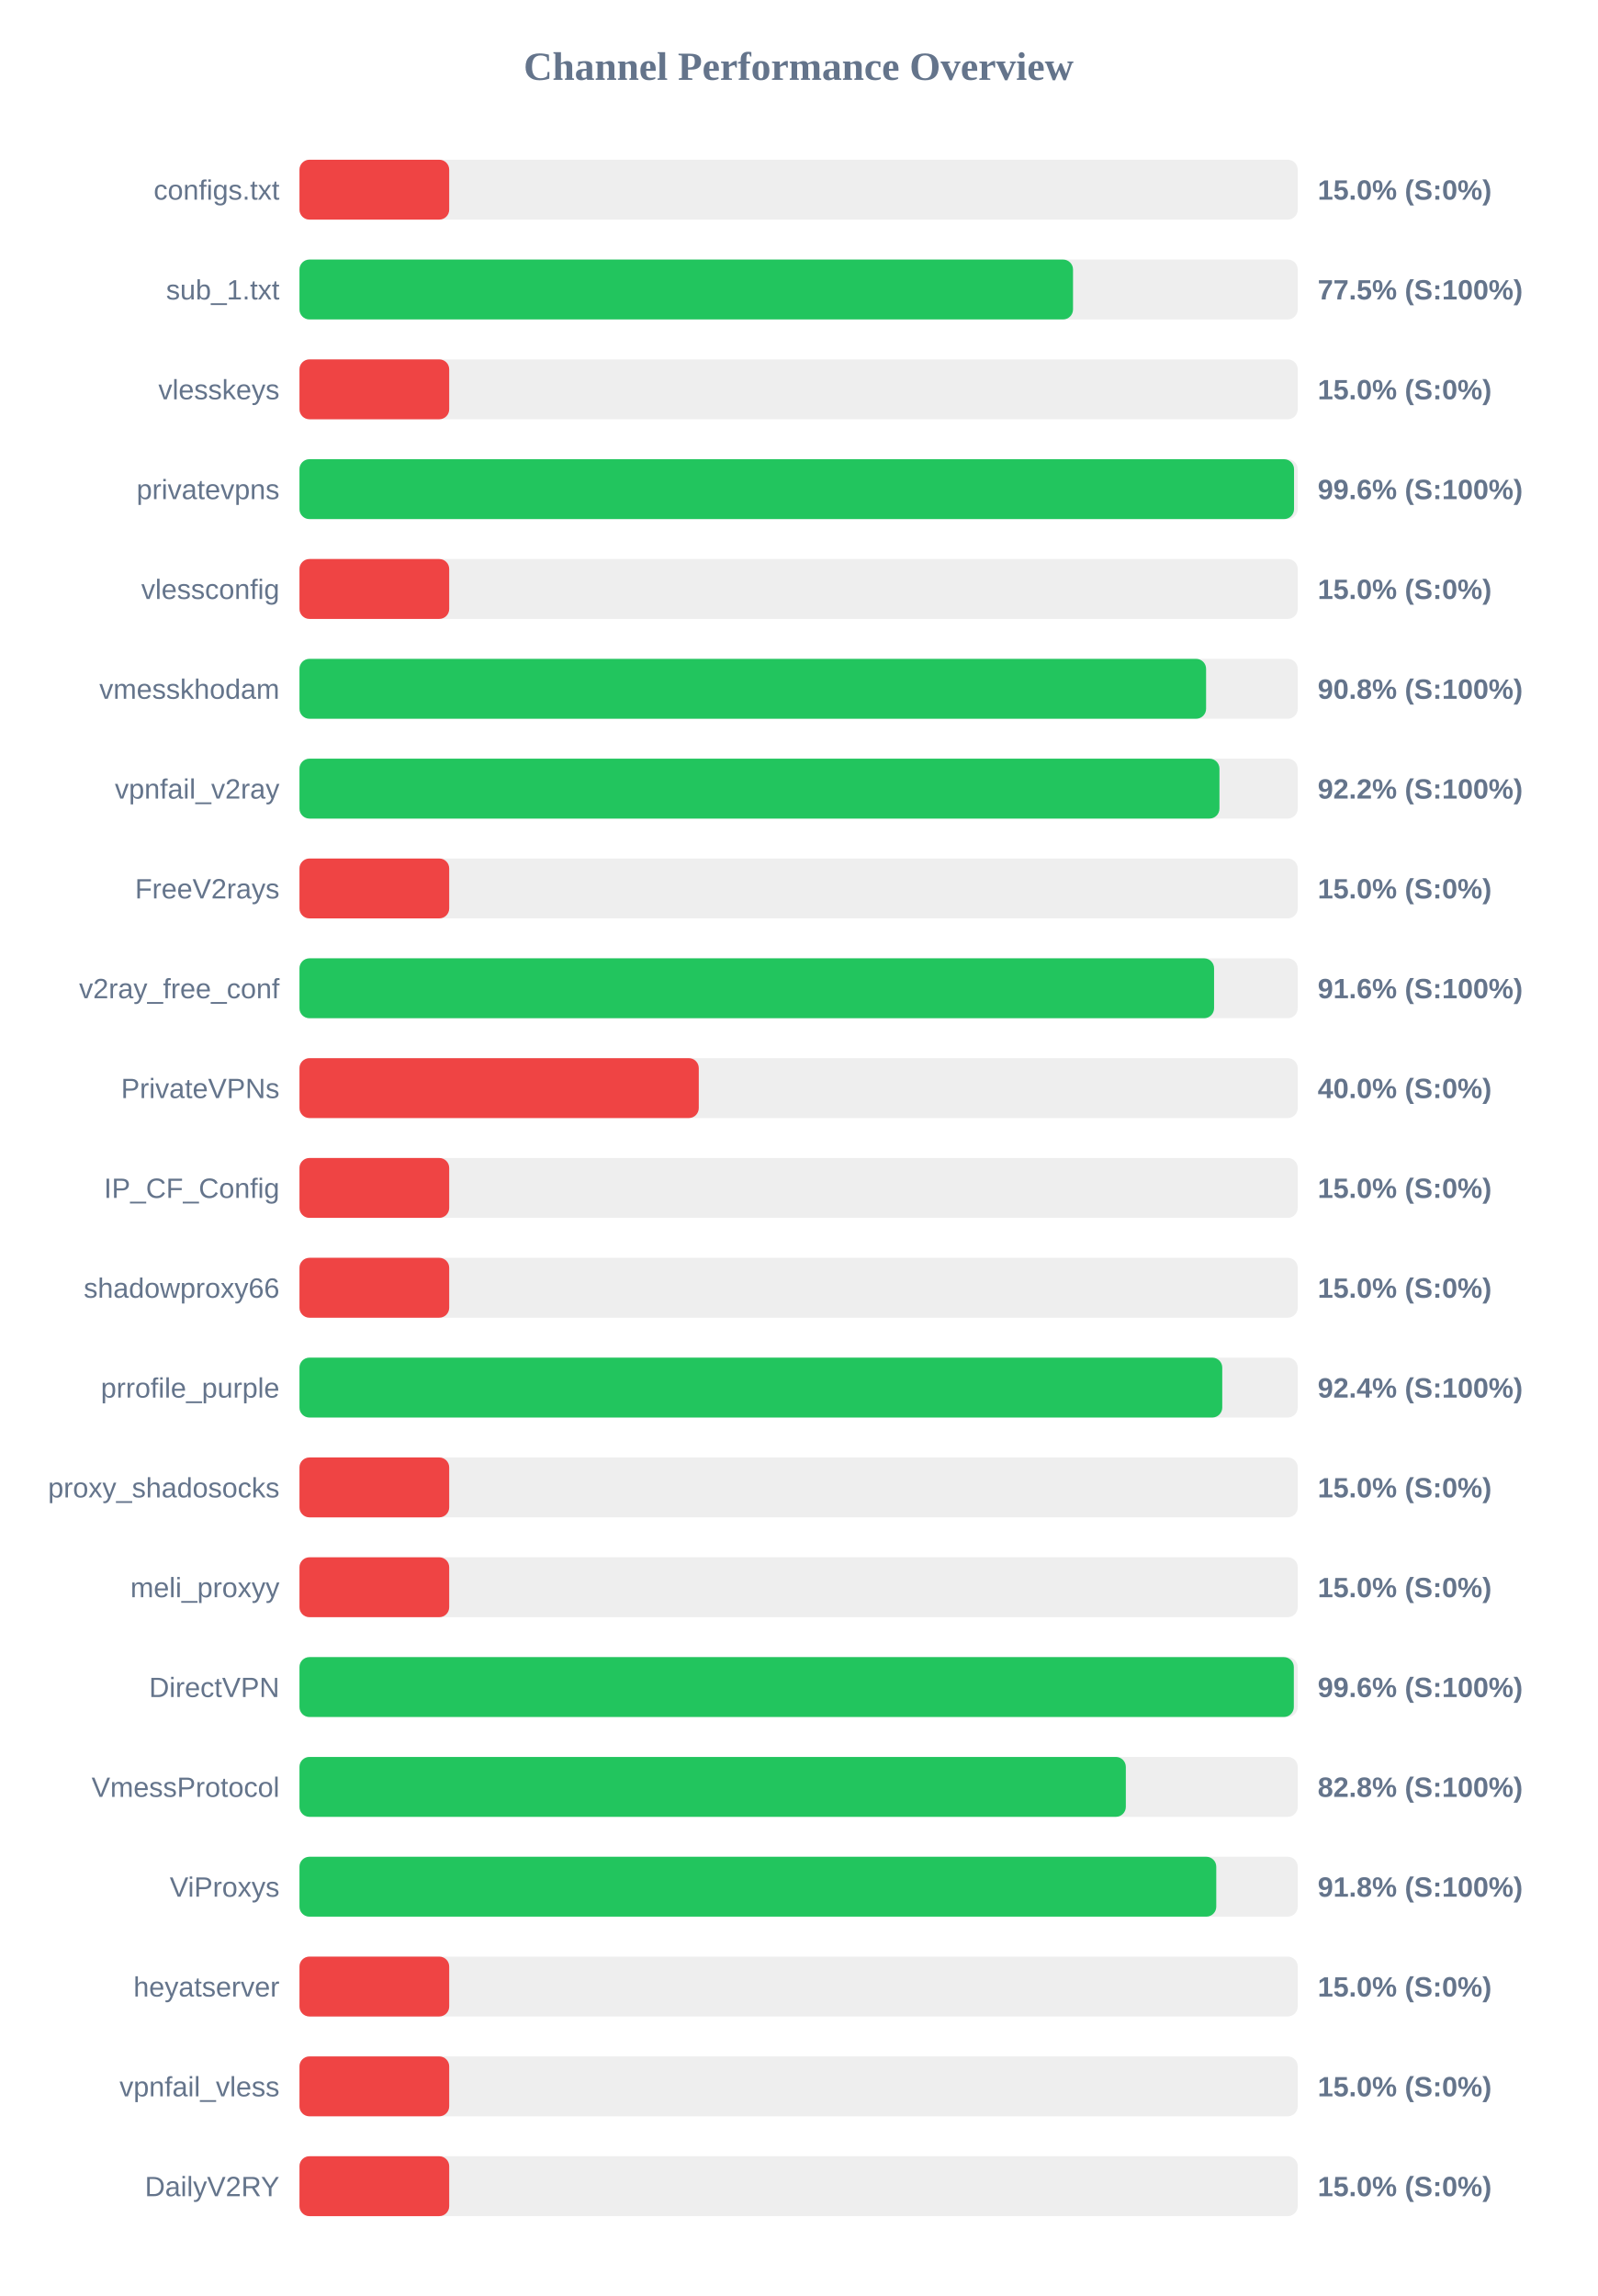
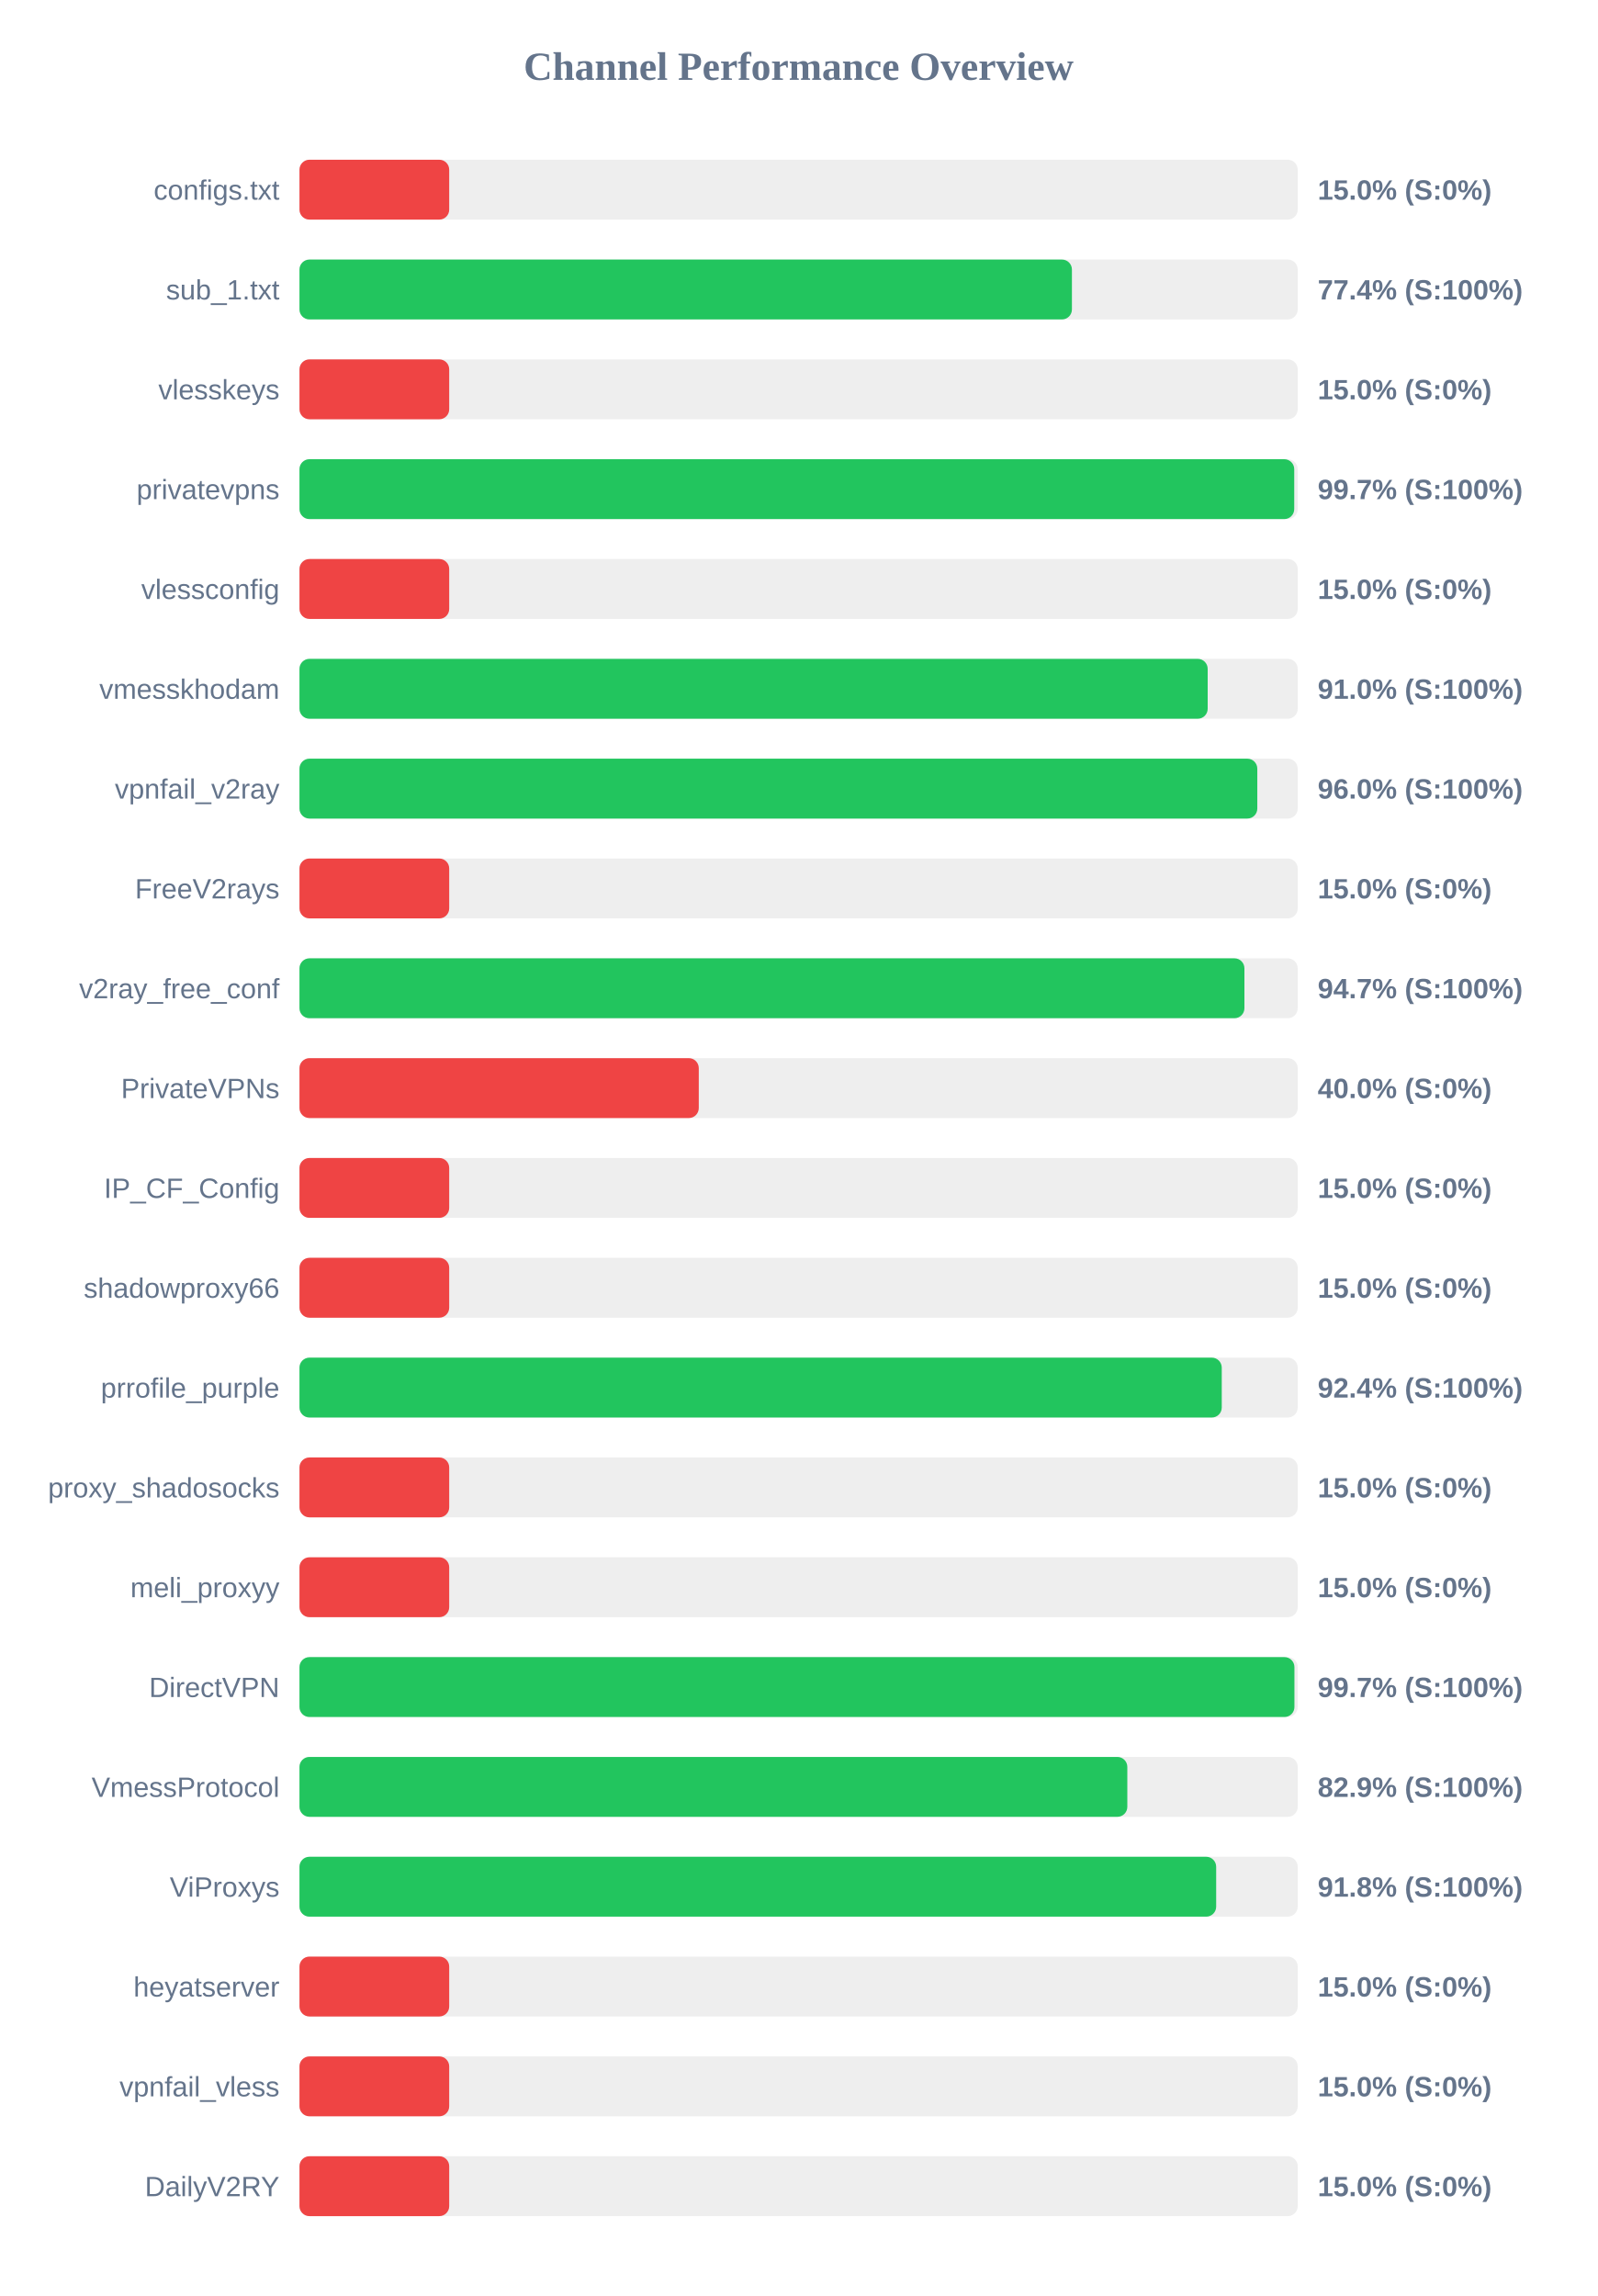
<svg xmlns="http://www.w3.org/2000/svg" width="800" height="1150" version="1.1">
  <style>
        .row { font: 14px Arial; fill: #64748b; }
        .score { font: bold 14px Arial; fill: #64748b; }
    </style>
  <text x="400" y="40" text-anchor="middle" font-size="20px" font-weight="bold" fill="#64748b">Channel Performance Overview</text>
  <rect x="150" y="80" width="500" height="30" fill="#eee" rx="5" />
  <rect x="150" y="80" width="75.0" height="30" fill="#ef4444" rx="5" />
  <text x="140" y="100" text-anchor="end" class="row">configs.txt</text>
  <text x="660" y="100" text-anchor="start" class="score">15.0% (S:0%)</text>
  <rect x="150" y="130" width="500" height="30" fill="#eee" rx="5" />
-   <rect x="150" y="130" width="387.45" height="30" fill="#22c55e" rx="5" />
+   <rect x="150" y="130" width="386.9" height="30" fill="#22c55e" rx="5" />
  <text x="140" y="150" text-anchor="end" class="row">sub_1.txt</text>
-   <text x="660" y="150" text-anchor="start" class="score">77.5% (S:100%)</text>
+   <text x="660" y="150" text-anchor="start" class="score">77.4% (S:100%)</text>
  <rect x="150" y="180" width="500" height="30" fill="#eee" rx="5" />
  <rect x="150" y="180" width="75.0" height="30" fill="#ef4444" rx="5" />
  <text x="140" y="200" text-anchor="end" class="row">vlesskeys</text>
  <text x="660" y="200" text-anchor="start" class="score">15.0% (S:0%)</text>
  <rect x="150" y="230" width="500" height="30" fill="#eee" rx="5" />
-   <rect x="150" y="230" width="498.15" height="30" fill="#22c55e" rx="5" />
+   <rect x="150" y="230" width="498.25" height="30" fill="#22c55e" rx="5" />
  <text x="140" y="250" text-anchor="end" class="row">privatevpns</text>
-   <text x="660" y="250" text-anchor="start" class="score">99.6% (S:100%)</text>
+   <text x="660" y="250" text-anchor="start" class="score">99.7% (S:100%)</text>
  <rect x="150" y="280" width="500" height="30" fill="#eee" rx="5" />
  <rect x="150" y="280" width="75.0" height="30" fill="#ef4444" rx="5" />
  <text x="140" y="300" text-anchor="end" class="row">vlessconfig</text>
  <text x="660" y="300" text-anchor="start" class="score">15.0% (S:0%)</text>
  <rect x="150" y="330" width="500" height="30" fill="#eee" rx="5" />
-   <rect x="150" y="330" width="454.1" height="30" fill="#22c55e" rx="5" />
+   <rect x="150" y="330" width="454.9" height="30" fill="#22c55e" rx="5" />
  <text x="140" y="350" text-anchor="end" class="row">vmesskhodam</text>
-   <text x="660" y="350" text-anchor="start" class="score">90.8% (S:100%)</text>
+   <text x="660" y="350" text-anchor="start" class="score">91.0% (S:100%)</text>
  <rect x="150" y="380" width="500" height="30" fill="#eee" rx="5" />
-   <rect x="150" y="380" width="460.8" height="30" fill="#22c55e" rx="5" />
+   <rect x="150" y="380" width="479.75" height="30" fill="#22c55e" rx="5" />
  <text x="140" y="400" text-anchor="end" class="row">vpnfail_v2ray</text>
-   <text x="660" y="400" text-anchor="start" class="score">92.2% (S:100%)</text>
+   <text x="660" y="400" text-anchor="start" class="score">96.0% (S:100%)</text>
  <rect x="150" y="430" width="500" height="30" fill="#eee" rx="5" />
  <rect x="150" y="430" width="75.0" height="30" fill="#ef4444" rx="5" />
  <text x="140" y="450" text-anchor="end" class="row">FreeV2rays</text>
  <text x="660" y="450" text-anchor="start" class="score">15.0% (S:0%)</text>
  <rect x="150" y="480" width="500" height="30" fill="#eee" rx="5" />
-   <rect x="150" y="480" width="458.1" height="30" fill="#22c55e" rx="5" />
+   <rect x="150" y="480" width="473.3" height="30" fill="#22c55e" rx="5" />
  <text x="140" y="500" text-anchor="end" class="row">v2ray_free_conf</text>
-   <text x="660" y="500" text-anchor="start" class="score">91.6% (S:100%)</text>
+   <text x="660" y="500" text-anchor="start" class="score">94.7% (S:100%)</text>
  <rect x="150" y="530" width="500" height="30" fill="#eee" rx="5" />
  <rect x="150" y="530" width="200.0" height="30" fill="#ef4444" rx="5" />
  <text x="140" y="550" text-anchor="end" class="row">PrivateVPNs</text>
  <text x="660" y="550" text-anchor="start" class="score">40.0% (S:0%)</text>
  <rect x="150" y="580" width="500" height="30" fill="#eee" rx="5" />
  <rect x="150" y="580" width="75.0" height="30" fill="#ef4444" rx="5" />
  <text x="140" y="600" text-anchor="end" class="row">IP_CF_Config</text>
  <text x="660" y="600" text-anchor="start" class="score">15.0% (S:0%)</text>
  <rect x="150" y="630" width="500" height="30" fill="#eee" rx="5" />
  <rect x="150" y="630" width="75.0" height="30" fill="#ef4444" rx="5" />
  <text x="140" y="650" text-anchor="end" class="row">shadowproxy66</text>
  <text x="660" y="650" text-anchor="start" class="score">15.0% (S:0%)</text>
  <rect x="150" y="680" width="500" height="30" fill="#eee" rx="5" />
-   <rect x="150" y="680" width="462.2" height="30" fill="#22c55e" rx="5" />
+   <rect x="150" y="680" width="461.95" height="30" fill="#22c55e" rx="5" />
  <text x="140" y="700" text-anchor="end" class="row">prrofile_purple</text>
  <text x="660" y="700" text-anchor="start" class="score">92.4% (S:100%)</text>
  <rect x="150" y="730" width="500" height="30" fill="#eee" rx="5" />
  <rect x="150" y="730" width="75.0" height="30" fill="#ef4444" rx="5" />
  <text x="140" y="750" text-anchor="end" class="row">proxy_shadosocks</text>
  <text x="660" y="750" text-anchor="start" class="score">15.0% (S:0%)</text>
  <rect x="150" y="780" width="500" height="30" fill="#eee" rx="5" />
  <rect x="150" y="780" width="75.0" height="30" fill="#ef4444" rx="5" />
  <text x="140" y="800" text-anchor="end" class="row">meli_proxyy</text>
  <text x="660" y="800" text-anchor="start" class="score">15.0% (S:0%)</text>
  <rect x="150" y="830" width="500" height="30" fill="#eee" rx="5" />
-   <rect x="150" y="830" width="498.05" height="30" fill="#22c55e" rx="5" />
+   <rect x="150" y="830" width="498.35" height="30" fill="#22c55e" rx="5" />
  <text x="140" y="850" text-anchor="end" class="row">DirectVPN</text>
-   <text x="660" y="850" text-anchor="start" class="score">99.6% (S:100%)</text>
+   <text x="660" y="850" text-anchor="start" class="score">99.7% (S:100%)</text>
  <rect x="150" y="880" width="500" height="30" fill="#eee" rx="5" />
-   <rect x="150" y="880" width="413.9" height="30" fill="#22c55e" rx="5" />
+   <rect x="150" y="880" width="414.65" height="30" fill="#22c55e" rx="5" />
  <text x="140" y="900" text-anchor="end" class="row">VmessProtocol</text>
-   <text x="660" y="900" text-anchor="start" class="score">82.8% (S:100%)</text>
+   <text x="660" y="900" text-anchor="start" class="score">82.9% (S:100%)</text>
  <rect x="150" y="930" width="500" height="30" fill="#eee" rx="5" />
-   <rect x="150" y="930" width="459.2" height="30" fill="#22c55e" rx="5" />
+   <rect x="150" y="930" width="459.15" height="30" fill="#22c55e" rx="5" />
  <text x="140" y="950" text-anchor="end" class="row">ViProxys</text>
  <text x="660" y="950" text-anchor="start" class="score">91.8% (S:100%)</text>
  <rect x="150" y="980" width="500" height="30" fill="#eee" rx="5" />
  <rect x="150" y="980" width="75.0" height="30" fill="#ef4444" rx="5" />
  <text x="140" y="1000" text-anchor="end" class="row">heyatserver</text>
  <text x="660" y="1000" text-anchor="start" class="score">15.0% (S:0%)</text>
  <rect x="150" y="1030" width="500" height="30" fill="#eee" rx="5" />
  <rect x="150" y="1030" width="75.0" height="30" fill="#ef4444" rx="5" />
  <text x="140" y="1050" text-anchor="end" class="row">vpnfail_vless</text>
  <text x="660" y="1050" text-anchor="start" class="score">15.0% (S:0%)</text>
  <rect x="150" y="1080" width="500" height="30" fill="#eee" rx="5" />
  <rect x="150" y="1080" width="75.0" height="30" fill="#ef4444" rx="5" />
  <text x="140" y="1100" text-anchor="end" class="row">DailyV2RY</text>
  <text x="660" y="1100" text-anchor="start" class="score">15.0% (S:0%)</text>
</svg>
